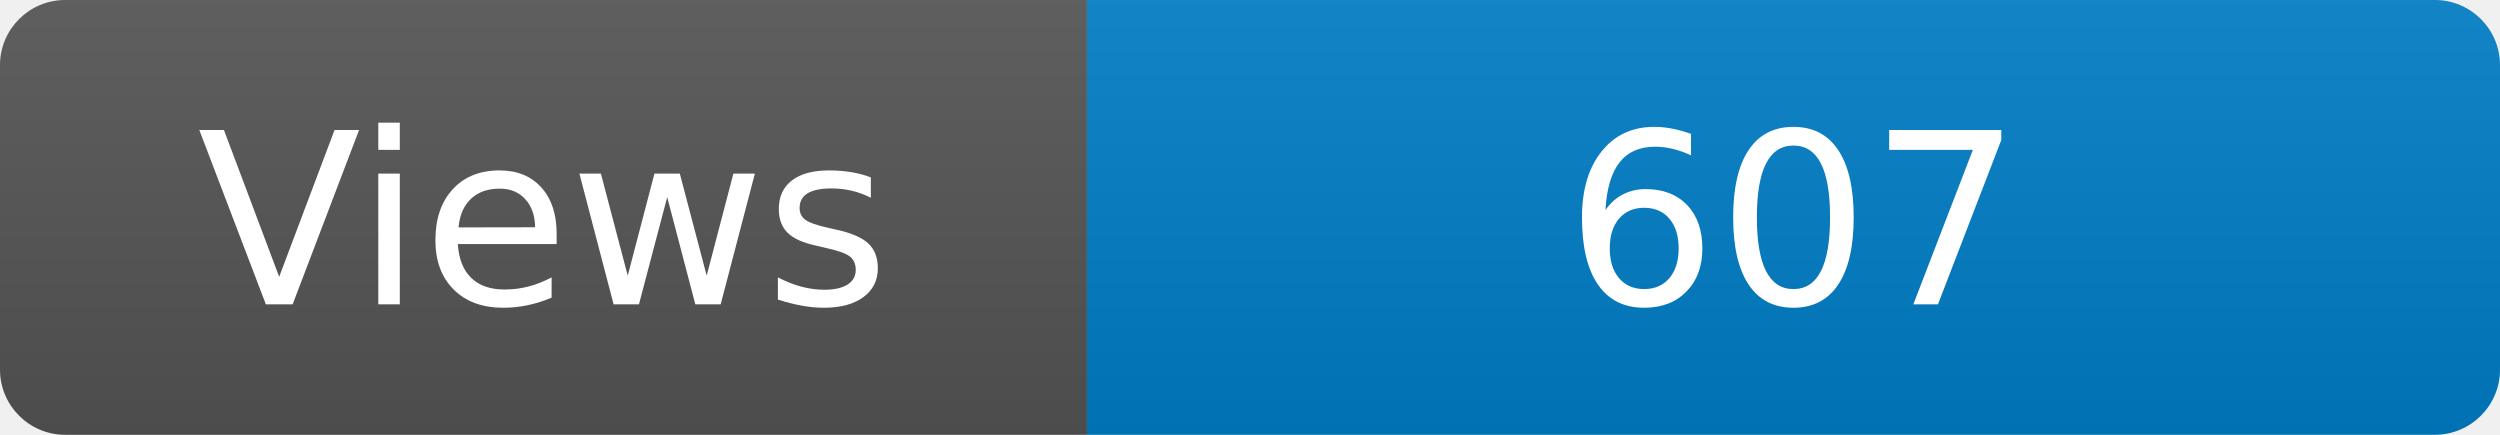
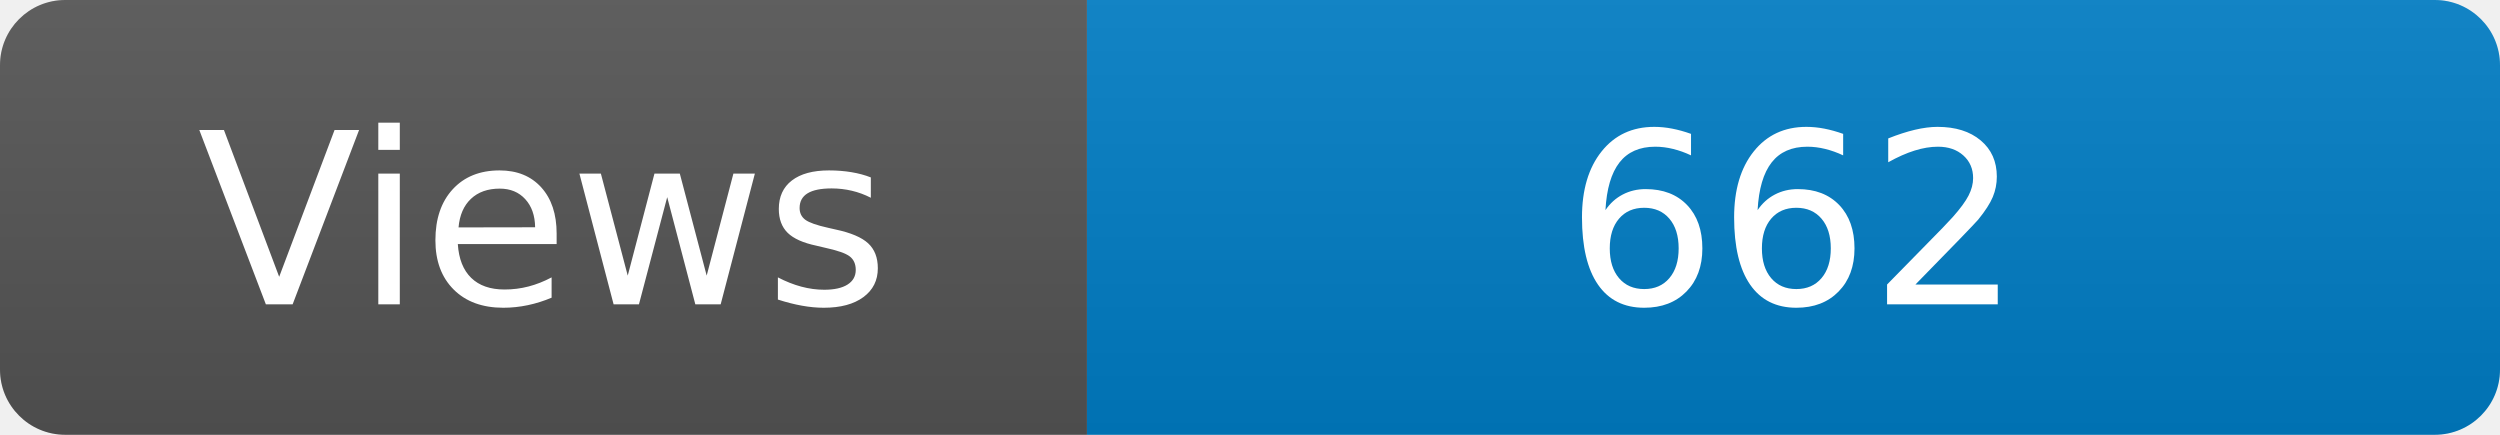
<svg xmlns="http://www.w3.org/2000/svg" width="115" height="20" role="img" aria-label="Maintained?: yes">
  <linearGradient id="s" x2="0" y2="100%">
    <stop offset="0" stop-color="#bbb" stop-opacity=".1" />
    <stop offset="1" stop-opacity=".1" />
  </linearGradient>
  <clipPath id="r">
    <rect width="115" height="20" rx="3" fill="#fff" />
  </clipPath>
  <g clip-path="url(#r)">
    <rect width="50" height="20" fill="#555" />
    <rect x="50" width="160" height="20" fill="#007ec6" />
    <rect width="115" height="20" fill="url(#s)" />
  </g>
  <g fill="#fff" text-anchor="middle" font-family="Verdana,Geneva,DejaVu Sans,sans-serif" font-size="110">
    <text x="250" y="140" transform="scale(.1)" fill="#fff">Views</text>
-     <text x="825" y="140" transform="scale(.1)" fill="#fff">607</text>
+     <text x="825" y="140" transform="scale(.1)" fill="#fff">662</text>
  </g>
</svg>
